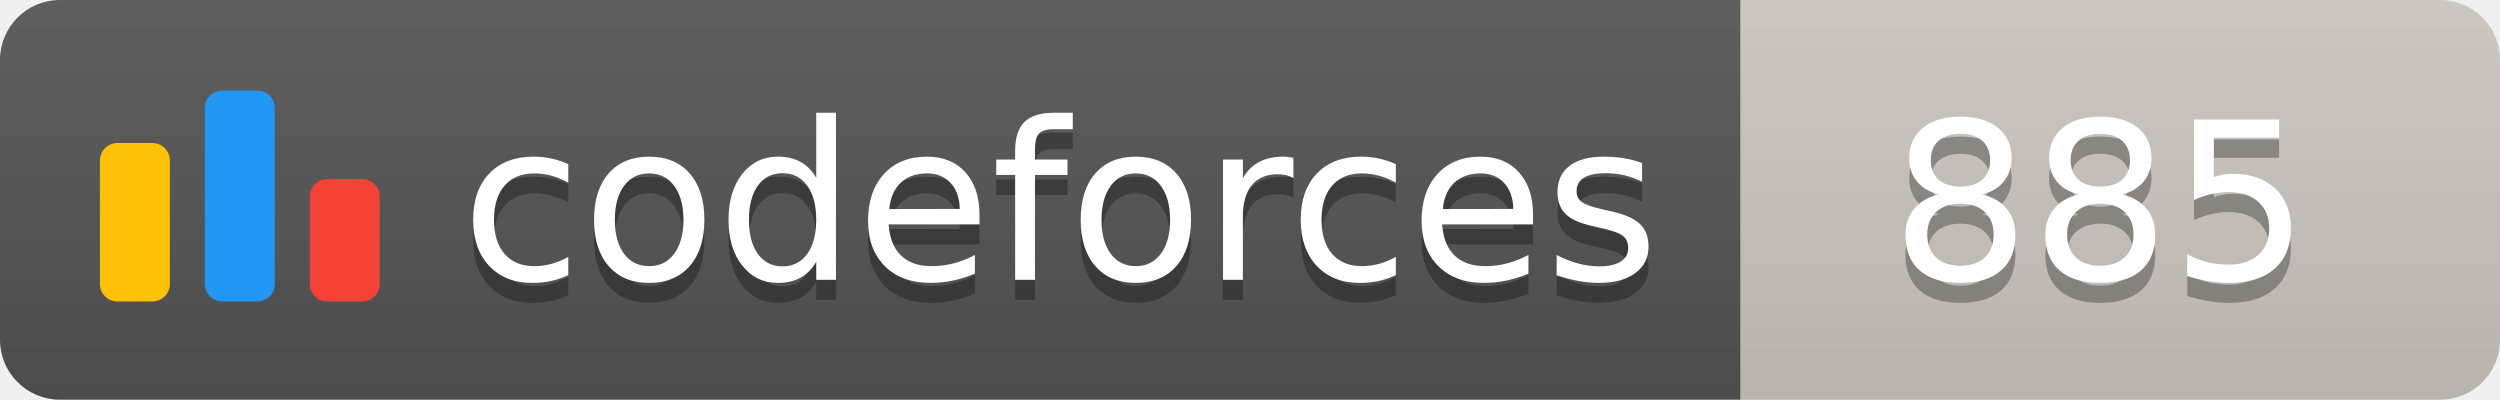
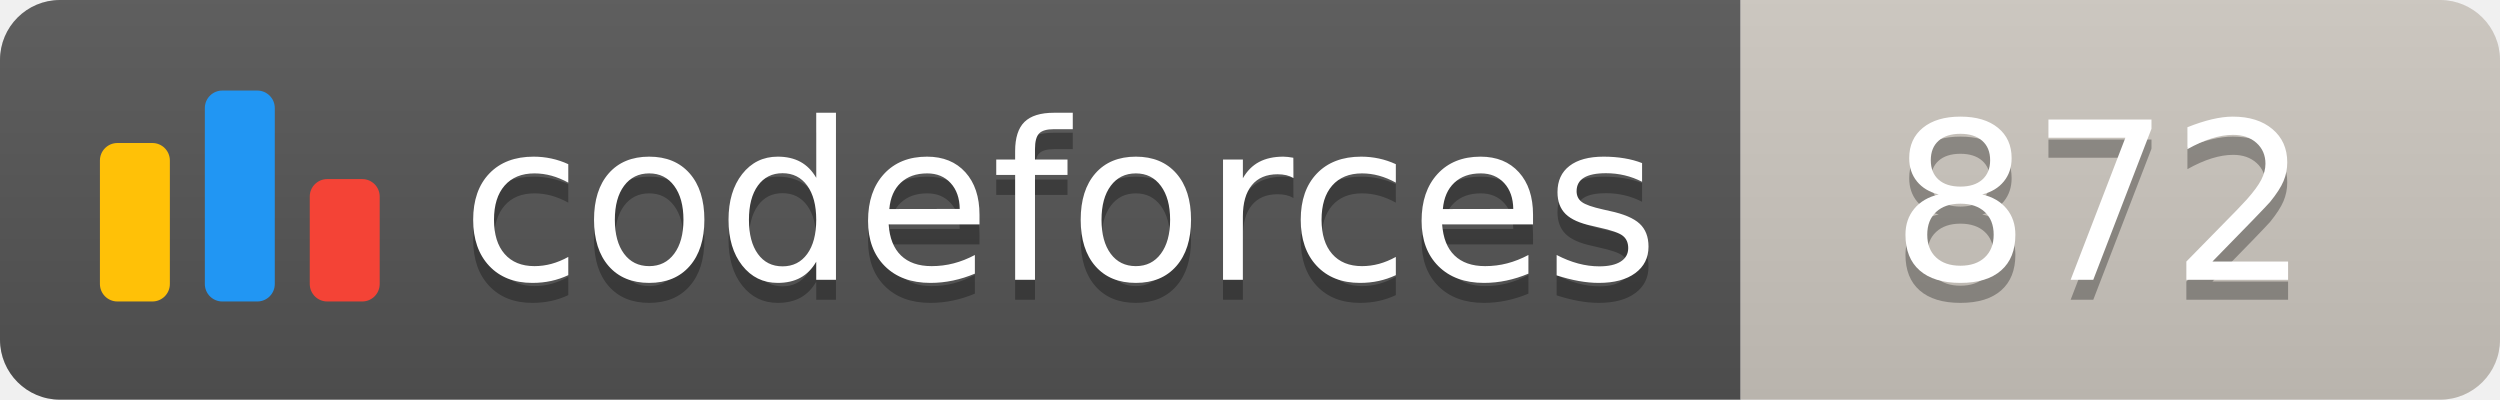
<svg xmlns="http://www.w3.org/2000/svg" width="125.1" height="20">
  <linearGradient id="smooth" x2="0" y2="100%">
    <stop offset="0" stop-color="#bbb" stop-opacity=".1" />
    <stop offset="1" stop-opacity=".1" />
  </linearGradient>
  <clipPath id="round">
    <rect width="125.1" height="20" rx="3" fill="#fff" />
  </clipPath>
  <g clip-path="url(#round)">
    <rect width="87.1" height="20" fill="#555" />
    <rect x="87.1" width="38.0" height="20" fill="#cec8c1" />
    <rect width="125.1" height="20" fill="url(#smooth)" />
  </g>
  <g fill="#fff" text-anchor="middle" font-family="DejaVu Sans,Verdana,Geneva,sans-serif" font-size="110">
    <svg x="5" y="3" class="logo" width="14" height="14" viewBox="0 0 32 25" fill="none">
      <rect y="6" width="8" height="18.125" rx="2" fill="#FFC107" />
      <rect x="24" y="10.125" width="8" height="14" rx="2" fill="#F44336" />
      <rect x="12" width="8" height="24.125" rx="2" fill="#2196F3" />
    </svg>
    <text x="530.5" y="150" fill="#010101" fill-opacity=".3" transform="scale(0.1)" textLength="601.0" lengthAdjust="spacing">codeforces
        </text>
    <text x="530.5" y="140" transform="scale(0.1)" textLength="601.0" lengthAdjust="spacing">codeforces</text>
-     <text x="1051.0" y="150" fill="#010101" fill-opacity=".3" transform="scale(0.1)" textLength="280.0" lengthAdjust="spacing">885
+     <text x="1051.0" y="150" fill="#010101" fill-opacity=".3" transform="scale(0.1)" textLength="280.0" lengthAdjust="spacing">872
        </text>
-     <text x="1051.0" y="140" transform="scale(0.1)" textLength="280.0" lengthAdjust="spacing">885</text>
+     <text x="1051.0" y="140" transform="scale(0.1)" textLength="280.0" lengthAdjust="spacing">872</text>
  </g>
</svg>
